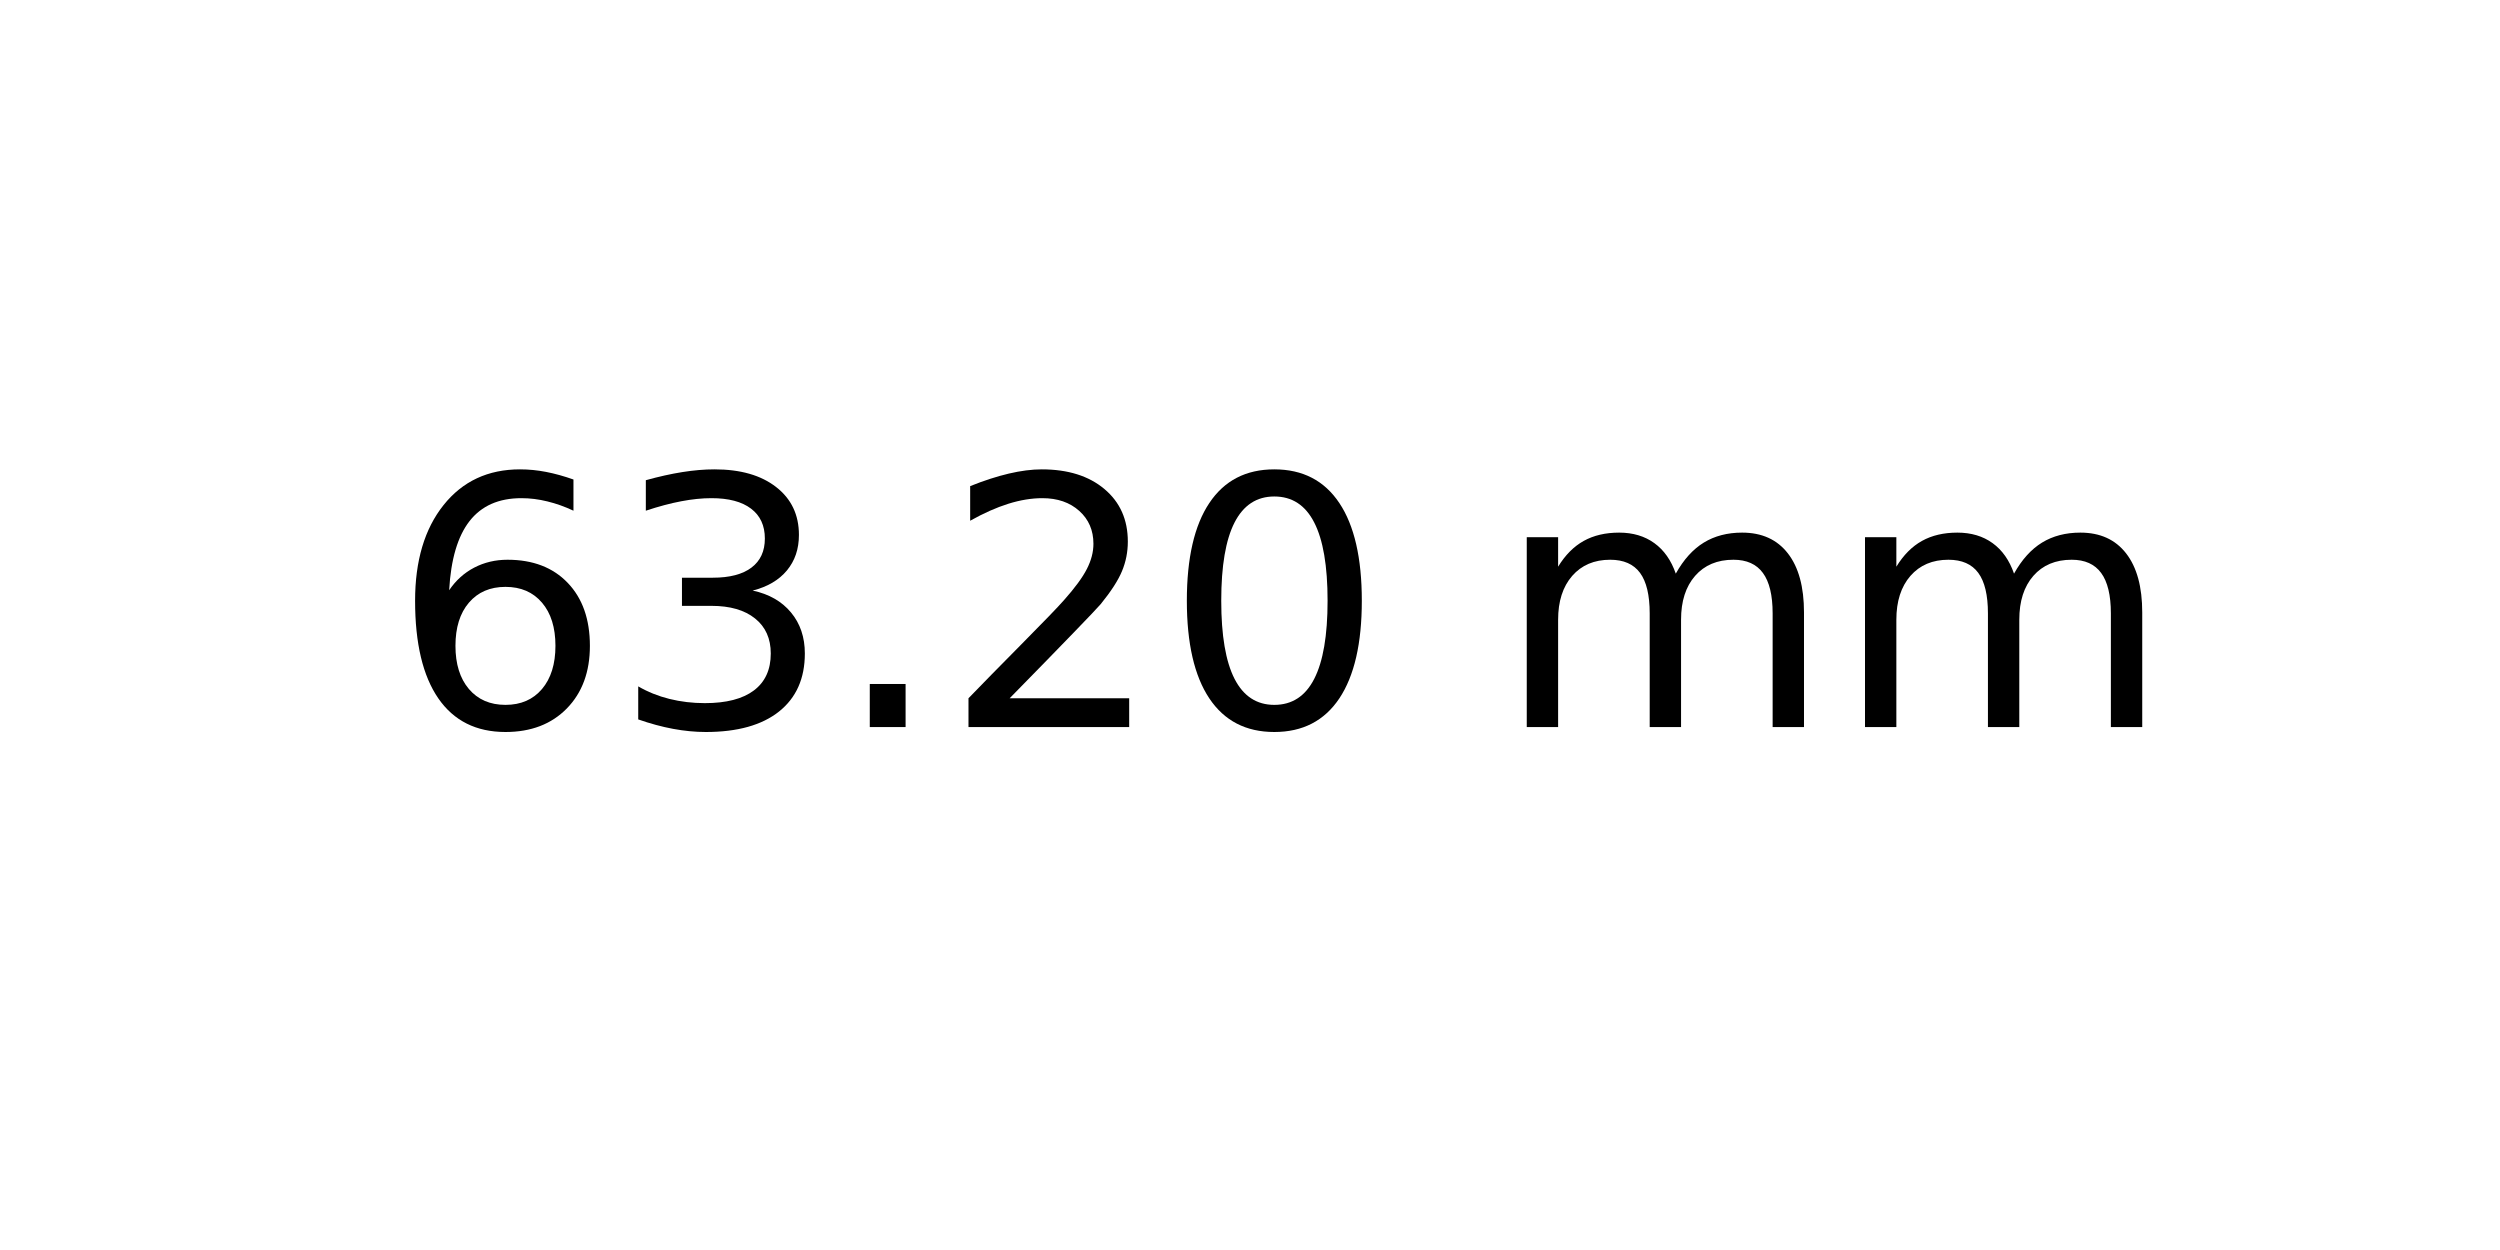
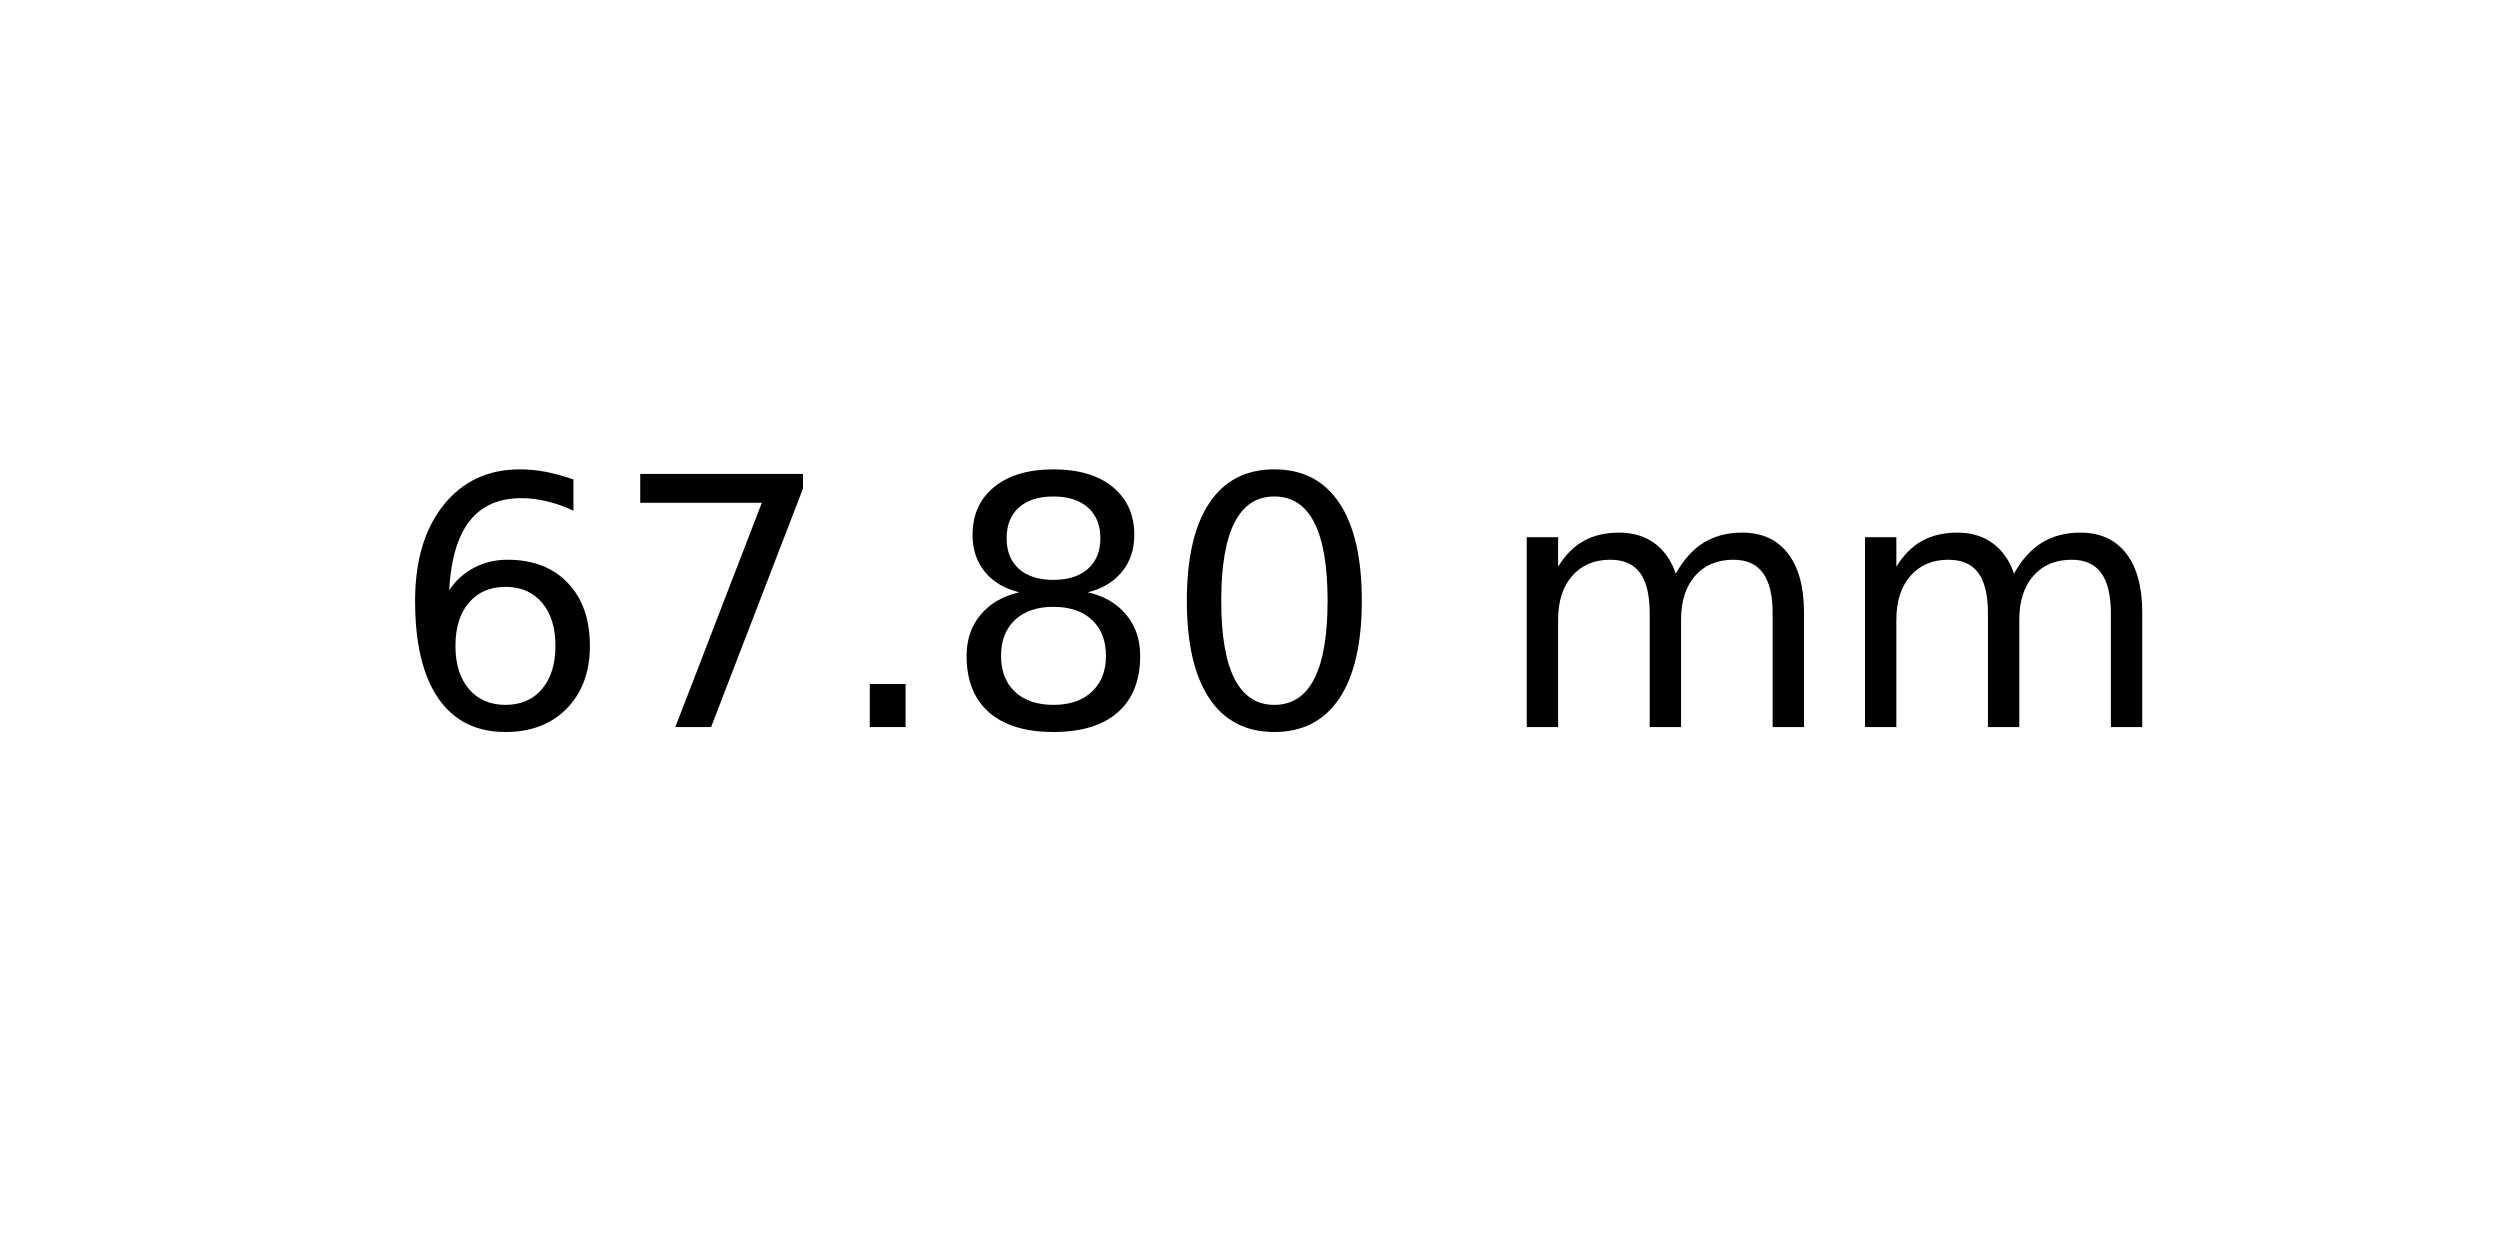
<svg xmlns="http://www.w3.org/2000/svg" xmlns:xlink="http://www.w3.org/1999/xlink" width="72pt" height="36pt" viewBox="0 0 72 36" version="1.1">
  <defs>
    <style type="text/css">*{stroke-linejoin: round; stroke-linecap: butt}</style>
  </defs>
  <g id="figure_1">
    <g id="axes_1">
      <g id="text_1">
        <g transform="translate(11.25625 20.93937) scale(0.1 -0.1)">
          <defs>
            <path id="DejaVuSans-36" d="M 2113 2584  Q 1688 2584 1439 2293  Q 1191 2003 1191 1497  Q 1191 994 1439 701  Q 1688 409 2113 409  Q 2538 409 2786 701  Q 3034 994 3034 1497  Q 3034 2003 2786 2293  Q 2538 2584 2113 2584  z M 3366 4563  L 3366 3988  Q 3128 4100 2886 4159  Q 2644 4219 2406 4219  Q 1781 4219 1451 3797  Q 1122 3375 1075 2522  Q 1259 2794 1537 2939  Q 1816 3084 2150 3084  Q 2853 3084 3261 2657  Q 3669 2231 3669 1497  Q 3669 778 3244 343  Q 2819 -91 2113 -91  Q 1303 -91 875 529  Q 447 1150 447 2328  Q 447 3434 972 4092  Q 1497 4750 2381 4750  Q 2619 4750 2861 4703  Q 3103 4656 3366 4563  z " transform="scale(0.015625)" />
-             <path id="DejaVuSans-33" d="M 2597 2516  Q 3050 2419 3304 2112  Q 3559 1806 3559 1356  Q 3559 666 3084 287  Q 2609 -91 1734 -91  Q 1441 -91 1130 -33  Q 819 25 488 141  L 488 750  Q 750 597 1062 519  Q 1375 441 1716 441  Q 2309 441 2620 675  Q 2931 909 2931 1356  Q 2931 1769 2642 2001  Q 2353 2234 1838 2234  L 1294 2234  L 1294 2753  L 1863 2753  Q 2328 2753 2575 2939  Q 2822 3125 2822 3475  Q 2822 3834 2567 4026  Q 2313 4219 1838 4219  Q 1578 4219 1281 4162  Q 984 4106 628 3988  L 628 4550  Q 988 4650 1302 4700  Q 1616 4750 1894 4750  Q 2613 4750 3031 4423  Q 3450 4097 3450 3541  Q 3450 3153 3228 2886  Q 3006 2619 2597 2516  z " transform="scale(0.015625)" />
+             <path id="DejaVuSans-37" d="M 525 4666  L 3525 4666  L 3525 4397  L 1831 0  L 1172 0  L 2766 4134  L 525 4134  L 525 4666  z " transform="scale(0.015625)" />
            <path id="DejaVuSans-2e" d="M 684 794  L 1344 794  L 1344 0  L 684 0  L 684 794  z " transform="scale(0.015625)" />
-             <path id="DejaVuSans-32" d="M 1228 531  L 3431 531  L 3431 0  L 469 0  L 469 531  Q 828 903 1448 1529  Q 2069 2156 2228 2338  Q 2531 2678 2651 2914  Q 2772 3150 2772 3378  Q 2772 3750 2511 3984  Q 2250 4219 1831 4219  Q 1534 4219 1204 4116  Q 875 4013 500 3803  L 500 4441  Q 881 4594 1212 4672  Q 1544 4750 1819 4750  Q 2544 4750 2975 4387  Q 3406 4025 3406 3419  Q 3406 3131 3298 2873  Q 3191 2616 2906 2266  Q 2828 2175 2409 1742  Q 1991 1309 1228 531  z " transform="scale(0.015625)" />
+             <path id="DejaVuSans-38" d="M 2034 2216  Q 1584 2216 1326 1975  Q 1069 1734 1069 1313  Q 1069 891 1326 650  Q 1584 409 2034 409  Q 2484 409 2743 651  Q 3003 894 3003 1313  Q 3003 1734 2745 1975  Q 2488 2216 2034 2216  z M 1403 2484  Q 997 2584 770 2862  Q 544 3141 544 3541  Q 544 4100 942 4425  Q 1341 4750 2034 4750  Q 2731 4750 3128 4425  Q 3525 4100 3525 3541  Q 3525 3141 3298 2862  Q 3072 2584 2669 2484  Q 3125 2378 3379 2068  Q 3634 1759 3634 1313  Q 3634 634 3220 271  Q 2806 -91 2034 -91  Q 1263 -91 848 271  Q 434 634 434 1313  Q 434 1759 690 2068  Q 947 2378 1403 2484  z M 1172 3481  Q 1172 3119 1398 2916  Q 1625 2713 2034 2713  Q 2441 2713 2670 2916  Q 2900 3119 2900 3481  Q 2900 3844 2670 4047  Q 2441 4250 2034 4250  Q 1625 4250 1398 4047  Q 1172 3844 1172 3481  z " transform="scale(0.015625)" />
            <path id="DejaVuSans-30" d="M 2034 4250  Q 1547 4250 1301 3770  Q 1056 3291 1056 2328  Q 1056 1369 1301 889  Q 1547 409 2034 409  Q 2525 409 2770 889  Q 3016 1369 3016 2328  Q 3016 3291 2770 3770  Q 2525 4250 2034 4250  z M 2034 4750  Q 2819 4750 3233 4129  Q 3647 3509 3647 2328  Q 3647 1150 3233 529  Q 2819 -91 2034 -91  Q 1250 -91 836 529  Q 422 1150 422 2328  Q 422 3509 836 4129  Q 1250 4750 2034 4750  z " transform="scale(0.015625)" />
            <path id="DejaVuSans-20" transform="scale(0.015625)" />
            <path id="DejaVuSans-6d" d="M 3328 2828  Q 3544 3216 3844 3400  Q 4144 3584 4550 3584  Q 5097 3584 5394 3201  Q 5691 2819 5691 2113  L 5691 0  L 5113 0  L 5113 2094  Q 5113 2597 4934 2840  Q 4756 3084 4391 3084  Q 3944 3084 3684 2787  Q 3425 2491 3425 1978  L 3425 0  L 2847 0  L 2847 2094  Q 2847 2600 2669 2842  Q 2491 3084 2119 3084  Q 1678 3084 1418 2786  Q 1159 2488 1159 1978  L 1159 0  L 581 0  L 581 3500  L 1159 3500  L 1159 2956  Q 1356 3278 1631 3431  Q 1906 3584 2284 3584  Q 2666 3584 2933 3390  Q 3200 3197 3328 2828  z " transform="scale(0.015625)" />
          </defs>
          <use xlink:href="#DejaVuSans-36" />
-           <use xlink:href="#DejaVuSans-33" x="63.623" />
+           <use xlink:href="#DejaVuSans-37" x="63.623" />
          <use xlink:href="#DejaVuSans-2e" x="127.246" />
-           <use xlink:href="#DejaVuSans-32" x="159.033" />
+           <use xlink:href="#DejaVuSans-38" x="159.033" />
          <use xlink:href="#DejaVuSans-30" x="222.656" />
          <use xlink:href="#DejaVuSans-20" x="286.279" />
          <use xlink:href="#DejaVuSans-6d" x="318.066" />
          <use xlink:href="#DejaVuSans-6d" x="415.479" />
        </g>
      </g>
    </g>
  </g>
</svg>
